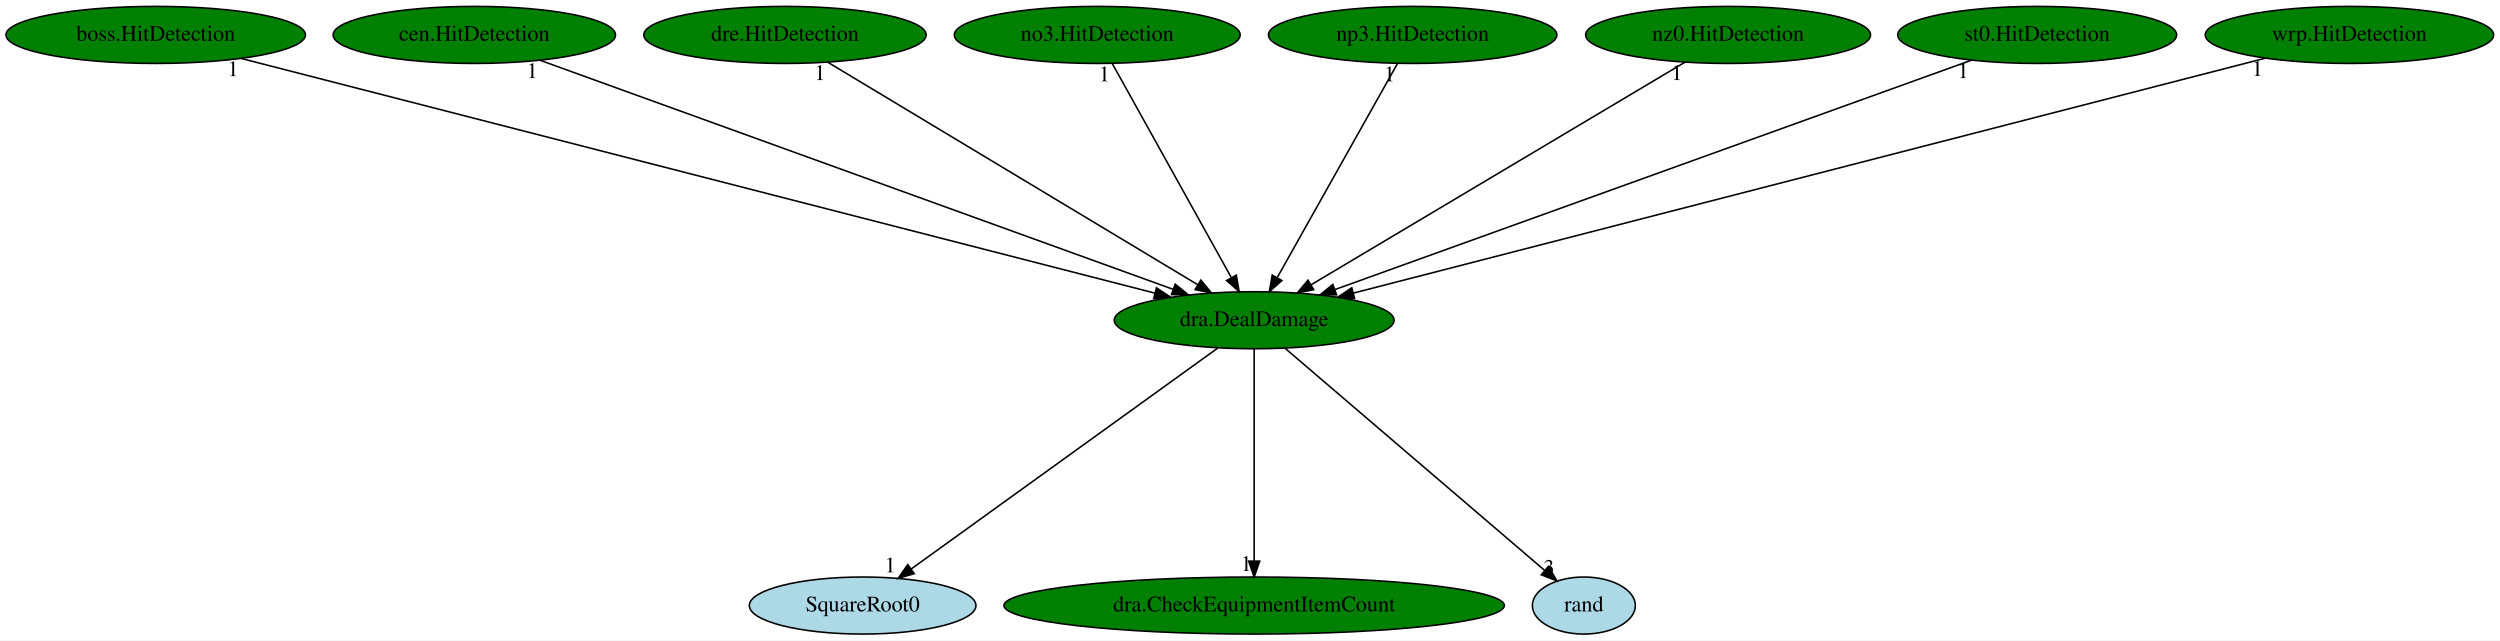
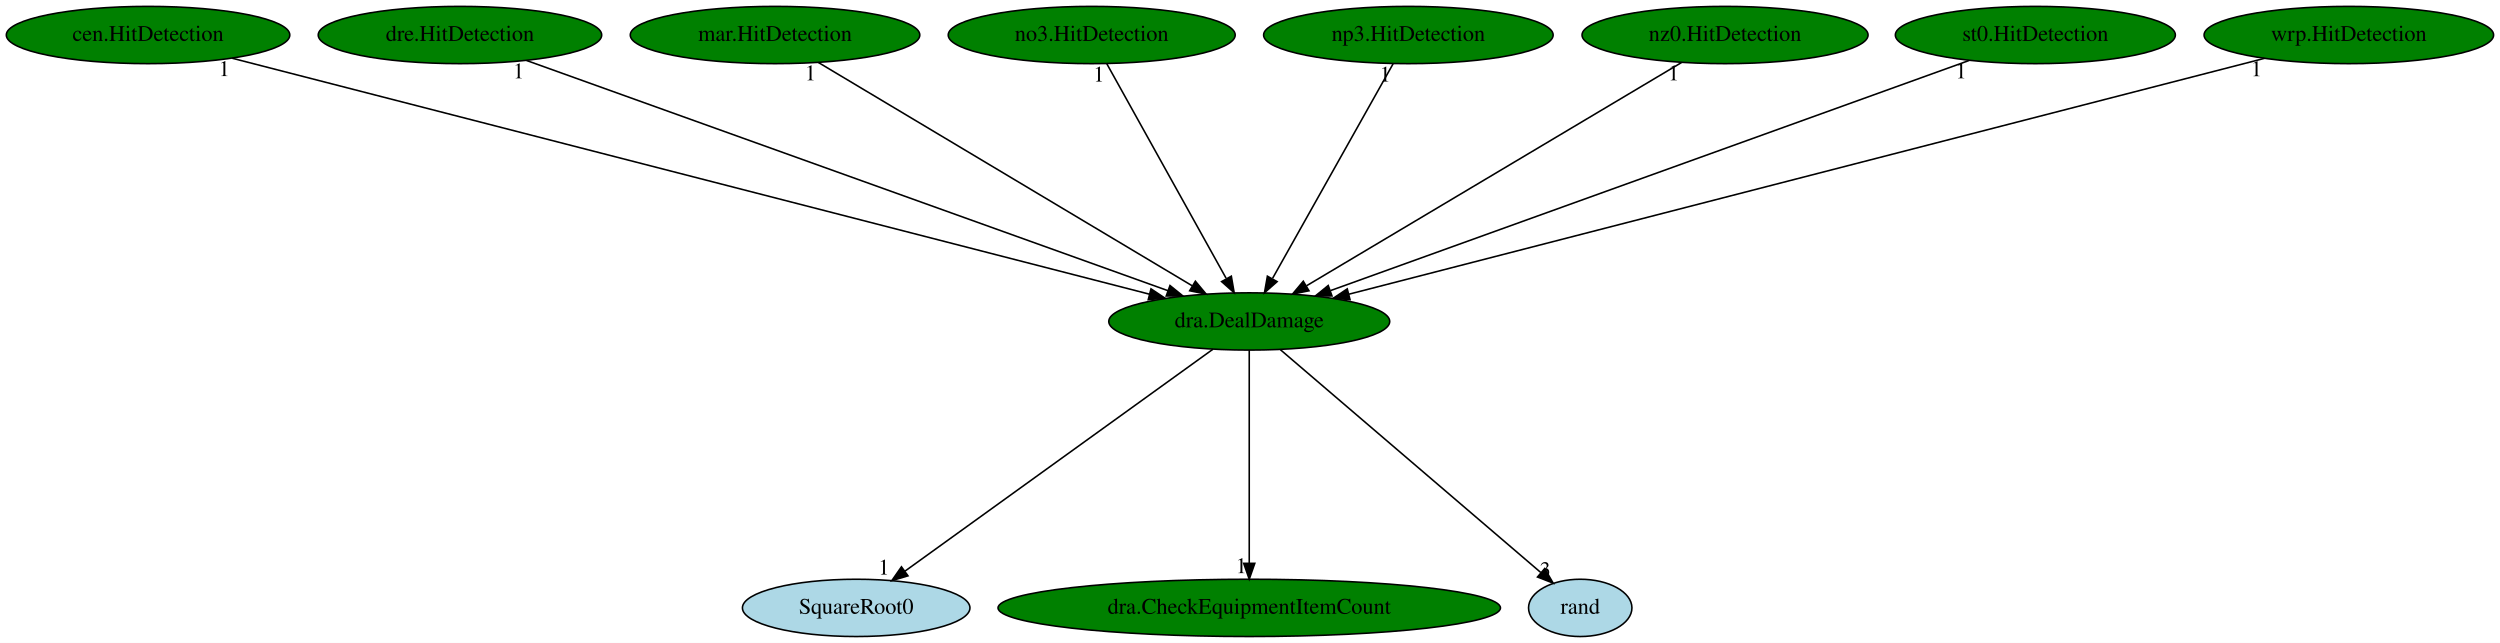
- <svg xmlns="http://www.w3.org/2000/svg" xmlns:xlink="http://www.w3.org/1999/xlink" width="1577pt" height="404pt" viewBox="0.00 0.00 1577.23 404.00">
+ <svg xmlns="http://www.w3.org/2000/svg" xmlns:xlink="http://www.w3.org/1999/xlink" width="1571pt" height="404pt" viewBox="0.00 0.00 1571.03 404.00">
  <g id="graph0" class="graph" transform="scale(1 1) rotate(0) translate(4 400)">
-     <polygon fill="white" stroke="transparent" points="-4,4 -4,-400 1573.23,-400 1573.23,4 -4,4" />
+     <polygon fill="white" stroke="transparent" points="-4,4 -4,-400 1567.03,-400 1567.03,4 -4,4" />
    <g id="node1" class="node">
-       <ellipse fill="green" stroke="black" cx="787.24" cy="-198" rx="88.28" ry="18" />
-       <text text-anchor="middle" x="787.24" y="-194.3" font-family="Times,serif" font-size="14.00">dra.DealDamage</text>
+       <ellipse fill="green" stroke="black" cx="781.04" cy="-198" rx="88.28" ry="18" />
+       <text text-anchor="middle" x="781.04" y="-194.3" font-family="Times,serif" font-size="14.00">dra.DealDamage</text>
    </g>
    <g id="node2" class="node">
      <g id="a_node2">
        <a xlink:href="SquareRoot0.svg" xlink:title="SquareRoot0">
-           <ellipse fill="lightblue" stroke="black" cx="540.24" cy="-18" rx="71.49" ry="18" />
-           <text text-anchor="middle" x="540.24" y="-14.3" font-family="Times,serif" font-size="14.00">SquareRoot0</text>
+           <ellipse fill="lightblue" stroke="black" cx="534.04" cy="-18" rx="71.49" ry="18" />
+           <text text-anchor="middle" x="534.04" y="-14.3" font-family="Times,serif" font-size="14.00">SquareRoot0</text>
        </a>
      </g>
    </g>
    <g id="edge1" class="edge">
-       <path fill="none" stroke="black" d="M764.45,-180.57C719.85,-148.44 621.06,-77.24 570.83,-41.05" />
-       <polygon fill="black" stroke="black" points="572.78,-38.14 562.62,-35.13 568.69,-43.82 572.78,-38.14" />
-       <text text-anchor="middle" x="557.62" y="-38.93" font-family="Times,serif" font-size="14.00">1</text>
+       <path fill="none" stroke="black" d="M758.25,-180.57C713.65,-148.44 614.86,-77.24 564.63,-41.05" />
+       <polygon fill="black" stroke="black" points="566.58,-38.14 556.42,-35.13 562.49,-43.82 566.58,-38.14" />
+       <text text-anchor="middle" x="551.42" y="-38.93" font-family="Times,serif" font-size="14.00">1</text>
    </g>
    <g id="node3" class="node">
      <g id="a_node3">
        <a xlink:href="dra.CheckEquipmentItemCount.svg" xlink:title="dra.CheckEquipmentItemCount">
-           <ellipse fill="green" stroke="black" cx="787.24" cy="-18" rx="157.87" ry="18" />
-           <text text-anchor="middle" x="787.24" y="-14.3" font-family="Times,serif" font-size="14.00">dra.CheckEquipmentItemCount</text>
+           <ellipse fill="green" stroke="black" cx="781.04" cy="-18" rx="157.87" ry="18" />
+           <text text-anchor="middle" x="781.04" y="-14.3" font-family="Times,serif" font-size="14.00">dra.CheckEquipmentItemCount</text>
        </a>
      </g>
    </g>
    <g id="edge2" class="edge">
-       <path fill="none" stroke="black" d="M787.24,-179.93C787.24,-148.97 787.24,-83.3 787.24,-46.13" />
-       <polygon fill="black" stroke="black" points="790.74,-46.02 787.24,-36.02 783.74,-46.02 790.74,-46.02" />
-       <text text-anchor="middle" x="782.24" y="-39.82" font-family="Times,serif" font-size="14.00">1</text>
+       <path fill="none" stroke="black" d="M781.04,-179.93C781.04,-148.97 781.04,-83.3 781.04,-46.13" />
+       <polygon fill="black" stroke="black" points="784.54,-46.02 781.04,-36.02 777.54,-46.02 784.54,-46.02" />
+       <text text-anchor="middle" x="776.04" y="-39.82" font-family="Times,serif" font-size="14.00">1</text>
    </g>
    <g id="node4" class="node">
      <g id="a_node4">
        <a xlink:href="rand.svg" xlink:title="rand">
-           <ellipse fill="lightblue" stroke="black" cx="995.24" cy="-18" rx="32.49" ry="18" />
-           <text text-anchor="middle" x="995.24" y="-14.3" font-family="Times,serif" font-size="14.00">rand</text>
+           <ellipse fill="lightblue" stroke="black" cx="989.04" cy="-18" rx="32.49" ry="18" />
+           <text text-anchor="middle" x="989.04" y="-14.3" font-family="Times,serif" font-size="14.00">rand</text>
        </a>
      </g>
    </g>
    <g id="edge3" class="edge">
-       <path fill="none" stroke="black" d="M806.81,-180.25C844.83,-147.72 928.61,-76.03 970.45,-40.22" />
-       <polygon fill="black" stroke="black" points="972.91,-42.72 978.23,-33.56 968.36,-37.4 972.91,-42.72" />
-       <text text-anchor="middle" x="973.23" y="-37.36" font-family="Times,serif" font-size="14.00">3</text>
+       <path fill="none" stroke="black" d="M800.61,-180.25C838.63,-147.72 922.41,-76.03 964.25,-40.22" />
+       <polygon fill="black" stroke="black" points="966.71,-42.72 972.03,-33.56 962.16,-37.4 966.71,-42.72" />
+       <text text-anchor="middle" x="967.03" y="-37.36" font-family="Times,serif" font-size="14.00">3</text>
    </g>
    <g id="node5" class="node">
      <g id="a_node5">
-         <a xlink:href="boss.HitDetection.svg" xlink:title="boss.HitDetection">
-           <ellipse fill="green" stroke="black" cx="94.24" cy="-378" rx="94.48" ry="18" />
-           <text text-anchor="middle" x="94.24" y="-374.3" font-family="Times,serif" font-size="14.00">boss.HitDetection</text>
+         <a xlink:href="cen.HitDetection.svg" xlink:title="cen.HitDetection">
+           <ellipse fill="green" stroke="black" cx="89.04" cy="-378" rx="89.08" ry="18" />
+           <text text-anchor="middle" x="89.04" y="-374.3" font-family="Times,serif" font-size="14.00">cen.HitDetection</text>
        </a>
      </g>
    </g>
    <g id="edge4" class="edge">
-       <path fill="none" stroke="black" d="M148.04,-363.18C274.47,-330.71 589.94,-249.68 724.66,-215.08" />
-       <polygon fill="black" stroke="black" points="725.61,-218.44 734.42,-212.57 723.87,-211.66 725.61,-218.44" />
-       <text text-anchor="middle" x="143.04" y="-351.98" font-family="Times,serif" font-size="14.00">1</text>
+       <path fill="none" stroke="black" d="M141.91,-363.4C267.51,-331.09 583.4,-249.84 718.34,-215.13" />
+       <polygon fill="black" stroke="black" points="719.31,-218.49 728.13,-212.61 717.57,-211.71 719.31,-218.49" />
+       <text text-anchor="middle" x="136.91" y="-352.2" font-family="Times,serif" font-size="14.00">1</text>
    </g>
    <g id="node6" class="node">
      <g id="a_node6">
-         <a xlink:href="cen.HitDetection.svg" xlink:title="cen.HitDetection">
-           <ellipse fill="green" stroke="black" cx="295.24" cy="-378" rx="89.08" ry="18" />
-           <text text-anchor="middle" x="295.24" y="-374.3" font-family="Times,serif" font-size="14.00">cen.HitDetection</text>
+         <a xlink:href="dre.HitDetection.svg" xlink:title="dre.HitDetection">
+           <ellipse fill="green" stroke="black" cx="285.04" cy="-378" rx="89.08" ry="18" />
+           <text text-anchor="middle" x="285.04" y="-374.3" font-family="Times,serif" font-size="14.00">dre.HitDetection</text>
        </a>
      </g>
    </g>
    <g id="edge5" class="edge">
-       <path fill="none" stroke="black" d="M336.77,-361.98C426.47,-329.52 638.13,-252.95 735.99,-217.54" />
-       <polygon fill="black" stroke="black" points="737.44,-220.74 745.66,-214.05 735.06,-214.16 737.44,-220.74" />
-       <text text-anchor="middle" x="331.77" y="-350.78" font-family="Times,serif" font-size="14.00">1</text>
+       <path fill="none" stroke="black" d="M326.9,-361.98C417.54,-329.45 631.68,-252.6 730.04,-217.3" />
+       <polygon fill="black" stroke="black" points="731.24,-220.59 739.47,-213.92 728.87,-214 731.24,-220.59" />
+       <text text-anchor="middle" x="321.9" y="-350.78" font-family="Times,serif" font-size="14.00">1</text>
    </g>
    <g id="node7" class="node">
      <g id="a_node7">
-         <a xlink:href="dre.HitDetection.svg" xlink:title="dre.HitDetection">
-           <ellipse fill="green" stroke="black" cx="491.24" cy="-378" rx="89.08" ry="18" />
-           <text text-anchor="middle" x="491.24" y="-374.3" font-family="Times,serif" font-size="14.00">dre.HitDetection</text>
+         <a xlink:href="mar.HitDetection.svg" xlink:title="mar.HitDetection">
+           <ellipse fill="green" stroke="black" cx="483.04" cy="-378" rx="90.98" ry="18" />
+           <text text-anchor="middle" x="483.04" y="-374.3" font-family="Times,serif" font-size="14.00">mar.HitDetection</text>
        </a>
      </g>
    </g>
    <g id="edge6" class="edge">
-       <path fill="none" stroke="black" d="M518.29,-360.73C571.91,-328.49 691.66,-256.48 751.62,-220.42" />
-       <polygon fill="black" stroke="black" points="753.59,-223.32 760.36,-215.17 749.99,-217.32 753.59,-223.32" />
-       <text text-anchor="middle" x="513.29" y="-349.53" font-family="Times,serif" font-size="14.00">1</text>
+       <path fill="none" stroke="black" d="M510.28,-360.73C564.26,-328.49 684.82,-256.48 745.18,-220.42" />
+       <polygon fill="black" stroke="black" points="747.19,-223.3 753.98,-215.17 743.6,-217.29 747.19,-223.3" />
+       <text text-anchor="middle" x="505.28" y="-349.53" font-family="Times,serif" font-size="14.00">1</text>
    </g>
    <g id="node8" class="node">
      <g id="a_node8">
        <a xlink:href="no3.HitDetection.svg" xlink:title="no3.HitDetection">
-           <ellipse fill="green" stroke="black" cx="688.24" cy="-378" rx="90.18" ry="18" />
-           <text text-anchor="middle" x="688.24" y="-374.3" font-family="Times,serif" font-size="14.00">no3.HitDetection</text>
+           <ellipse fill="green" stroke="black" cx="682.04" cy="-378" rx="90.18" ry="18" />
+           <text text-anchor="middle" x="682.04" y="-374.3" font-family="Times,serif" font-size="14.00">no3.HitDetection</text>
        </a>
      </g>
    </g>
    <g id="edge7" class="edge">
-       <path fill="none" stroke="black" d="M697.73,-359.93C715.1,-328.7 752.11,-262.17 772.68,-225.18" />
-       <polygon fill="black" stroke="black" points="775.98,-226.46 777.78,-216.02 769.86,-223.05 775.98,-226.46" />
-       <text text-anchor="middle" x="692.73" y="-348.73" font-family="Times,serif" font-size="14.00">1</text>
+       <path fill="none" stroke="black" d="M691.53,-359.93C708.91,-328.7 745.91,-262.17 766.48,-225.18" />
+       <polygon fill="black" stroke="black" points="769.78,-226.46 771.58,-216.02 763.66,-223.05 769.78,-226.46" />
+       <text text-anchor="middle" x="686.53" y="-348.73" font-family="Times,serif" font-size="14.00">1</text>
    </g>
    <g id="node9" class="node">
      <g id="a_node9">
        <a xlink:href="np3.HitDetection.svg" xlink:title="np3.HitDetection">
-           <ellipse fill="green" stroke="black" cx="887.24" cy="-378" rx="90.98" ry="18" />
-           <text text-anchor="middle" x="887.24" y="-374.3" font-family="Times,serif" font-size="14.00">np3.HitDetection</text>
+           <ellipse fill="green" stroke="black" cx="881.04" cy="-378" rx="90.98" ry="18" />
+           <text text-anchor="middle" x="881.04" y="-374.3" font-family="Times,serif" font-size="14.00">np3.HitDetection</text>
        </a>
      </g>
    </g>
    <g id="edge8" class="edge">
-       <path fill="none" stroke="black" d="M877.65,-359.93C860.11,-328.7 822.73,-262.17 801.95,-225.18" />
-       <polygon fill="black" stroke="black" points="804.75,-223.02 796.8,-216.02 798.65,-226.45 804.75,-223.02" />
-       <text text-anchor="middle" x="872.65" y="-348.73" font-family="Times,serif" font-size="14.00">1</text>
+       <path fill="none" stroke="black" d="M871.45,-359.93C853.91,-328.7 816.53,-262.17 795.75,-225.18" />
+       <polygon fill="black" stroke="black" points="798.55,-223.02 790.6,-216.02 792.45,-226.45 798.55,-223.02" />
+       <text text-anchor="middle" x="866.45" y="-348.73" font-family="Times,serif" font-size="14.00">1</text>
    </g>
    <g id="node10" class="node">
      <g id="a_node10">
        <a xlink:href="nz0.HitDetection.svg" xlink:title="nz0.HitDetection">
-           <ellipse fill="green" stroke="black" cx="1086.24" cy="-378" rx="89.88" ry="18" />
-           <text text-anchor="middle" x="1086.24" y="-374.3" font-family="Times,serif" font-size="14.00">nz0.HitDetection</text>
+           <ellipse fill="green" stroke="black" cx="1080.04" cy="-378" rx="89.88" ry="18" />
+           <text text-anchor="middle" x="1080.04" y="-374.3" font-family="Times,serif" font-size="14.00">nz0.HitDetection</text>
        </a>
      </g>
    </g>
    <g id="edge9" class="edge">
-       <path fill="none" stroke="black" d="M1058.91,-360.73C1004.75,-328.49 883.79,-256.48 823.23,-220.42" />
-       <polygon fill="black" stroke="black" points="824.78,-217.27 814.4,-215.17 821.2,-223.29 824.78,-217.27" />
-       <text text-anchor="middle" x="1053.91" y="-349.53" font-family="Times,serif" font-size="14.00">1</text>
+       <path fill="none" stroke="black" d="M1052.72,-360.73C998.55,-328.49 877.59,-256.48 817.03,-220.42" />
+       <polygon fill="black" stroke="black" points="818.58,-217.27 808.2,-215.17 815,-223.29 818.58,-217.27" />
+       <text text-anchor="middle" x="1047.72" y="-349.53" font-family="Times,serif" font-size="14.00">1</text>
    </g>
    <g id="node11" class="node">
      <g id="a_node11">
        <a xlink:href="st0.HitDetection.svg" xlink:title="st0.HitDetection">
-           <ellipse fill="green" stroke="black" cx="1281.24" cy="-378" rx="87.99" ry="18" />
-           <text text-anchor="middle" x="1281.24" y="-374.3" font-family="Times,serif" font-size="14.00">st0.HitDetection</text>
+           <ellipse fill="green" stroke="black" cx="1275.04" cy="-378" rx="87.99" ry="18" />
+           <text text-anchor="middle" x="1275.04" y="-374.3" font-family="Times,serif" font-size="14.00">st0.HitDetection</text>
        </a>
      </g>
    </g>
    <g id="edge10" class="edge">
-       <path fill="none" stroke="black" d="M1239.55,-361.98C1149.37,-329.48 936.43,-252.76 838.34,-217.41" />
-       <polygon fill="black" stroke="black" points="839.24,-214.02 828.65,-213.92 836.87,-220.6 839.24,-214.02" />
-       <text text-anchor="middle" x="1234.55" y="-350.78" font-family="Times,serif" font-size="14.00">1</text>
+       <path fill="none" stroke="black" d="M1233.35,-361.98C1143.17,-329.48 930.23,-252.76 832.14,-217.41" />
+       <polygon fill="black" stroke="black" points="833.04,-214.02 822.45,-213.92 830.67,-220.6 833.04,-214.02" />
+       <text text-anchor="middle" x="1228.35" y="-350.78" font-family="Times,serif" font-size="14.00">1</text>
    </g>
    <g id="node12" class="node">
      <g id="a_node12">
        <a xlink:href="wrp.HitDetection.svg" xlink:title="wrp.HitDetection">
-           <ellipse fill="green" stroke="black" cx="1478.24" cy="-378" rx="90.98" ry="18" />
-           <text text-anchor="middle" x="1478.24" y="-374.3" font-family="Times,serif" font-size="14.00">wrp.HitDetection</text>
+           <ellipse fill="green" stroke="black" cx="1472.04" cy="-378" rx="90.98" ry="18" />
+           <text text-anchor="middle" x="1472.04" y="-374.3" font-family="Times,serif" font-size="14.00">wrp.HitDetection</text>
        </a>
      </g>
    </g>
    <g id="edge11" class="edge">
-       <path fill="none" stroke="black" d="M1425.17,-363.33C1299.53,-330.96 984.39,-249.79 849.78,-215.11" />
-       <polygon fill="black" stroke="black" points="850.58,-211.7 840.02,-212.6 848.83,-218.48 850.58,-211.7" />
-       <text text-anchor="middle" x="1420.17" y="-352.13" font-family="Times,serif" font-size="14.00">1</text>
+       <path fill="none" stroke="black" d="M1418.97,-363.33C1293.33,-330.96 978.19,-249.79 843.58,-215.11" />
+       <polygon fill="black" stroke="black" points="844.38,-211.7 833.82,-212.6 842.63,-218.48 844.38,-211.7" />
+       <text text-anchor="middle" x="1413.97" y="-352.13" font-family="Times,serif" font-size="14.00">1</text>
    </g>
  </g>
</svg>
